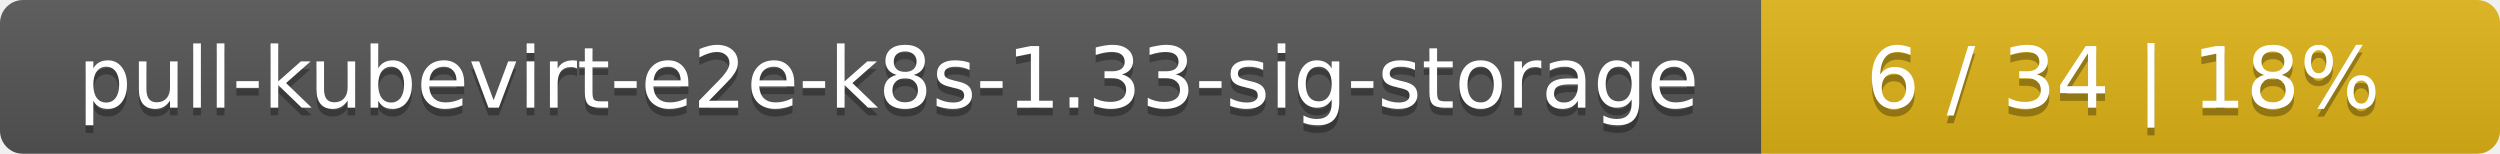
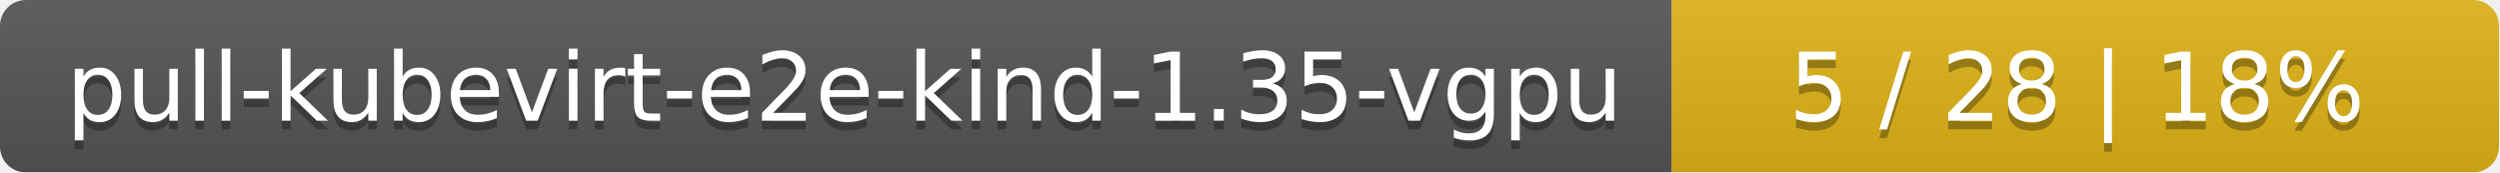
- <svg xmlns="http://www.w3.org/2000/svg" width="325" height="20">
+ <svg xmlns="http://www.w3.org/2000/svg" width="290" height="20">
  <linearGradient id="smooth" x2="0" y2="100%">
    <stop offset="0" stop-color="#bbb" stop-opacity=".1" />
    <stop offset="1" stop-opacity=".1" />
  </linearGradient>
  <mask id="round">
-     <rect width="325" height="20" rx="3" fill="#fff" />
+     <rect width="290" height="20" rx="3" fill="#fff" />
  </mask>
  <g mask="url(#round)">
-     <rect width="229" height="20" fill="#555" />
-     <rect x="229" width="96" height="20" fill="#dfb317" />
-     <rect width="325" height="20" fill="url(#smooth)" />
+     <rect width="194" height="20" fill="#555" />
+     <rect x="194" width="96" height="20" fill="#dfb317" />
+     <rect width="290" height="20" fill="url(#smooth)" />
  </g>
  <g fill="#fff" text-anchor="middle" font-family="DejaVu Sans,Verdana,Geneva,sans-serif" font-size="11">
-     <text x="115.5" y="15" fill="#010101" fill-opacity=".3">pull-kubevirt-e2e-k8s-1.33-sig-storage</text>
-     <text x="115.5" y="14">pull-kubevirt-e2e-k8s-1.33-sig-storage</text>
-     <text x="276" y="15" fill="#010101" fill-opacity=".3">6 / 34    |    18%</text>
-     <text x="276" y="14">6 / 34    |    18%</text>
+     <text x="98" y="15" fill="#010101" fill-opacity=".3">pull-kubevirt-e2e-kind-1.35-vgpu</text>
+     <text x="98" y="14">pull-kubevirt-e2e-kind-1.35-vgpu</text>
+     <text x="241" y="15" fill="#010101" fill-opacity=".3">5 / 28    |    18%</text>
+     <text x="241" y="14">5 / 28    |    18%</text>
  </g>
</svg>
